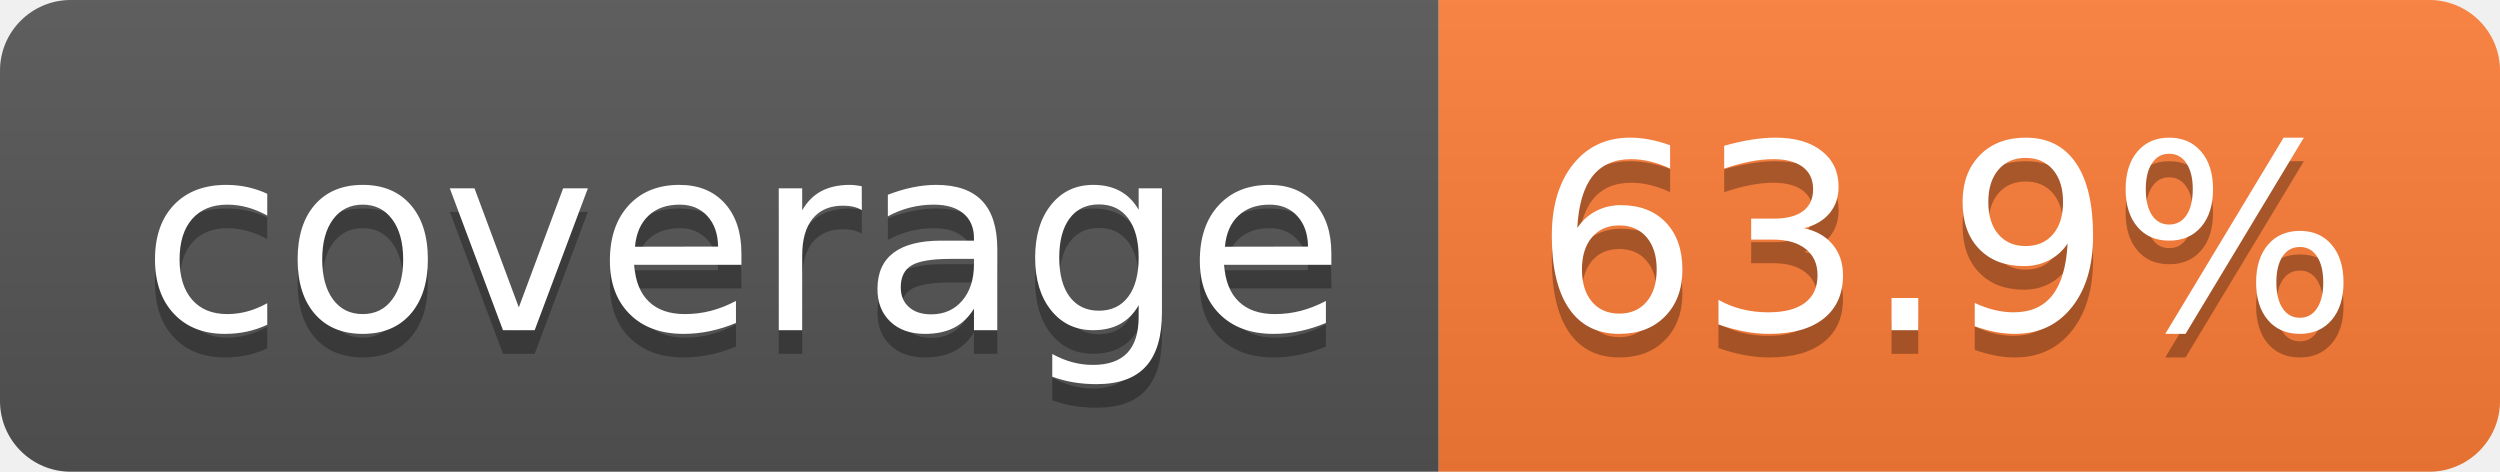
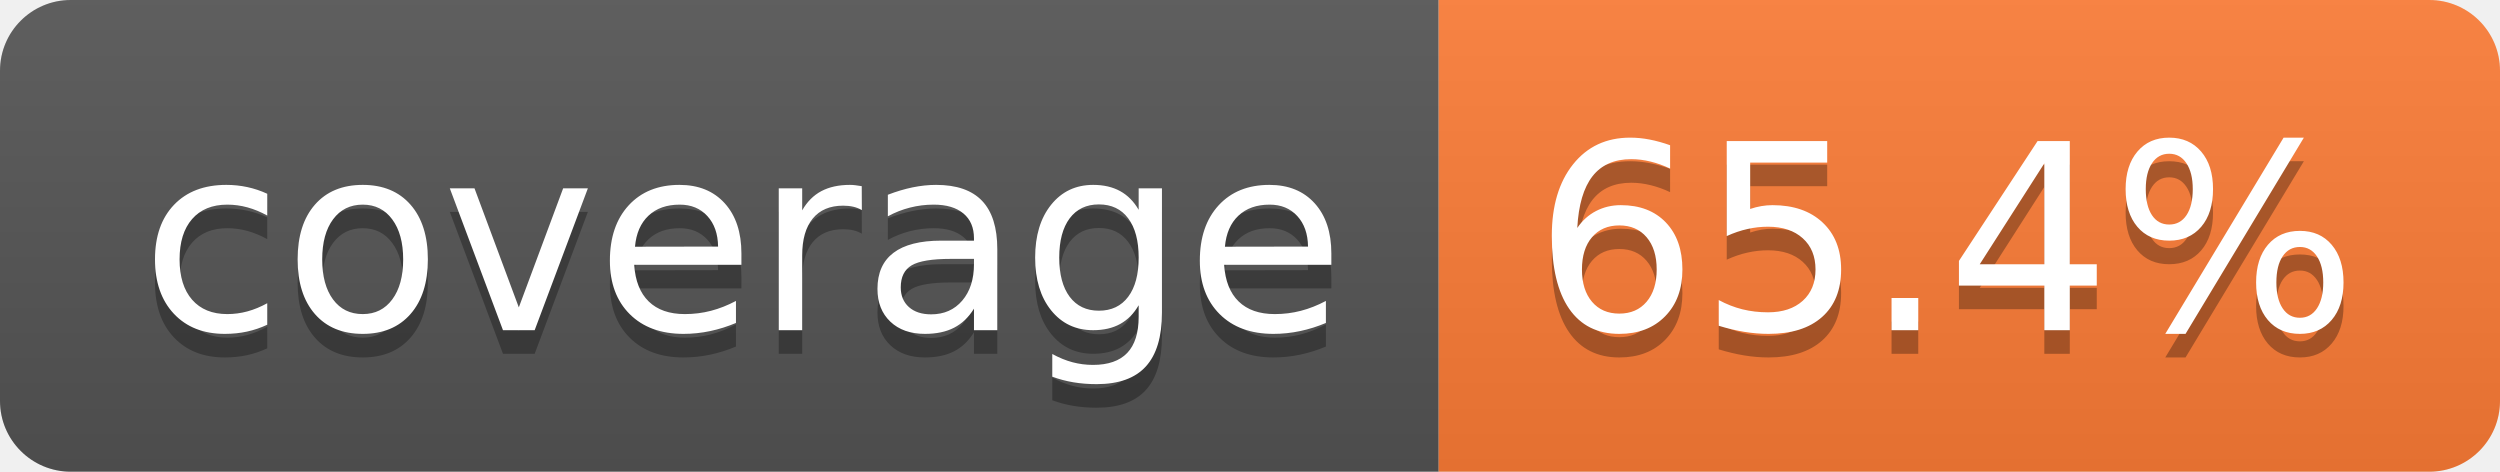
- <svg xmlns="http://www.w3.org/2000/svg" width="106" height="20" role="img" aria-label="coverage: 63.9%">
+ <svg xmlns="http://www.w3.org/2000/svg" width="106" height="20" role="img" aria-label="coverage: 65.4%">
  <linearGradient id="s" x2="0" y2="100%">
    <stop offset="0" stop-color="#bbb" stop-opacity=".1" />
    <stop offset="1" stop-opacity=".1" />
  </linearGradient>
  <clipPath id="r">
    <rect width="106" height="20" rx="3" fill="#fff" />
  </clipPath>
  <g clip-path="url(#r)">
    <rect width="61" height="20" fill="#555" />
    <rect x="61" width="45" height="20" fill="#fe7d37" />
    <rect width="106" height="20" fill="url(#s)" />
  </g>
  <g fill="#fff" text-anchor="middle" font-family="Verdana,Geneva,DejaVu Sans,sans-serif" text-rendering="geometricPrecision" font-size="110">
    <text aria-hidden="true" x="315" y="150" fill="#010101" fill-opacity=".3" transform="scale(.1)" textLength="510">coverage</text>
    <text x="315" y="140" transform="scale(.1)" fill="#fff" textLength="510">coverage</text>
-     <text aria-hidden="true" x="825" y="150" fill="#010101" fill-opacity=".3" transform="scale(.1)" textLength="350">63.9%</text>
-     <text x="825" y="140" transform="scale(.1)" fill="#fff" textLength="350">63.9%</text>
+     <text aria-hidden="true" x="825" y="150" fill="#010101" fill-opacity=".3" transform="scale(.1)" textLength="350">65.4%</text>
+     <text x="825" y="140" transform="scale(.1)" fill="#fff" textLength="350">65.4%</text>
  </g>
</svg>
